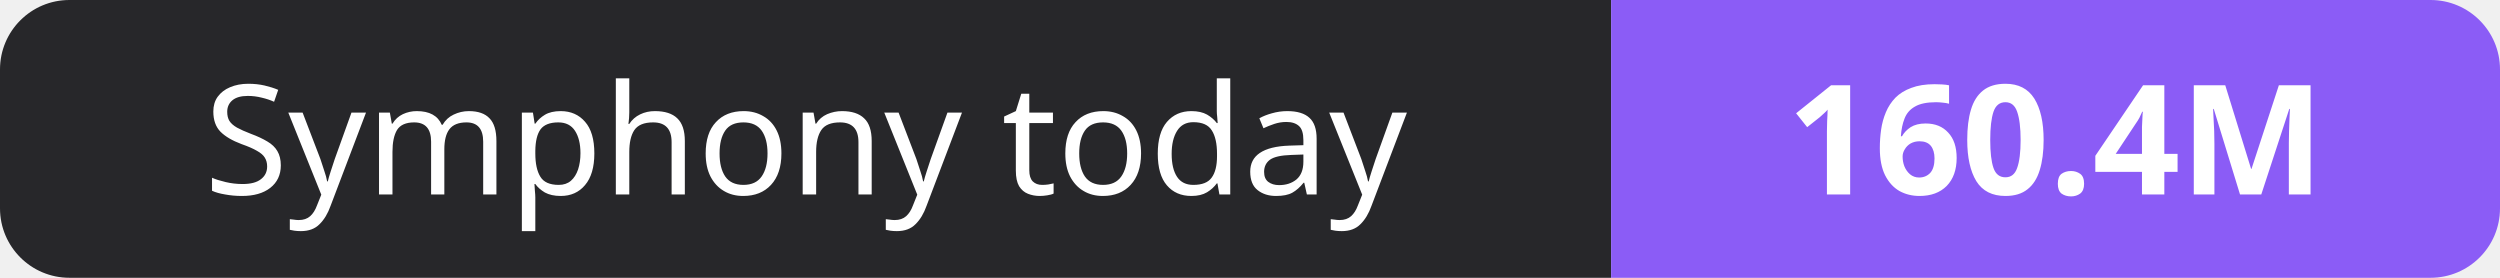
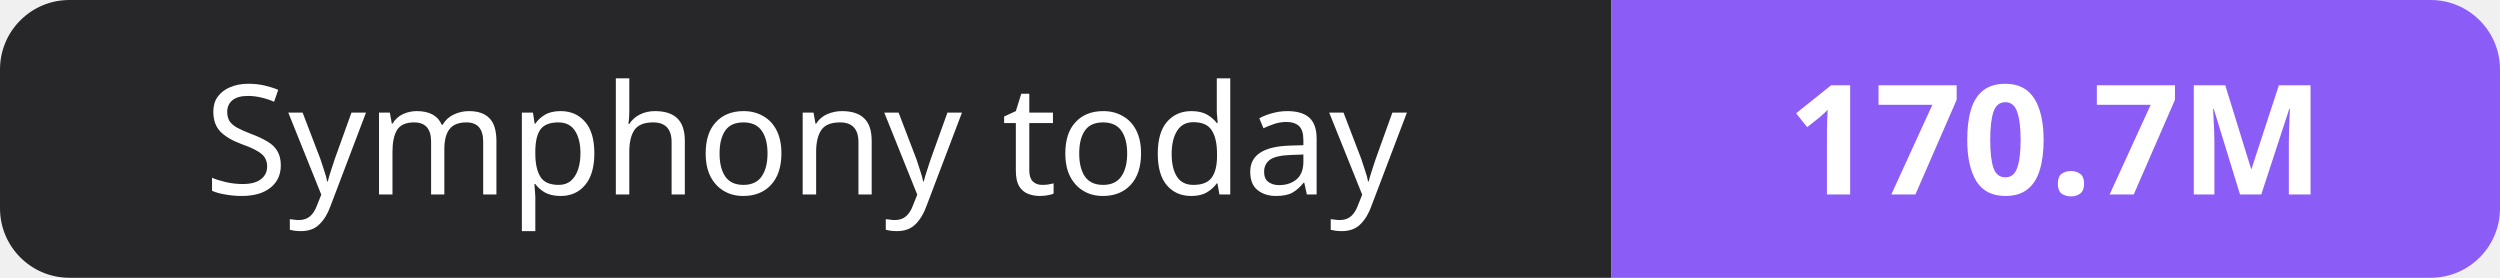
- <svg xmlns="http://www.w3.org/2000/svg" width="180" height="20" role="img" aria-label="Symphony today: 160.4M">
+ <svg xmlns="http://www.w3.org/2000/svg" width="180" height="20" role="img" aria-label="Symphony today: 170.7M">
  <clipPath id="r">
    <rect width="180" height="20" rx="5" fill="#fff" />
  </clipPath>
  <g clip-path="url(#r)">
    <rect width="116" height="20" fill="#27272a" />
    <rect x="116" width="64" height="20" fill="#8b5cf6" />
  </g>
  <g fill="#fff" text-anchor="middle" font-family="Verdana,Geneva,sans-serif" font-size="11">
    <text x="58.0" y="14">Symphony today</text>
-     <text x="148.0" y="14" font-weight="700">160.4M</text>
+     <text x="148.0" y="14" font-weight="700">170.7M</text>
  </g>
</svg>
